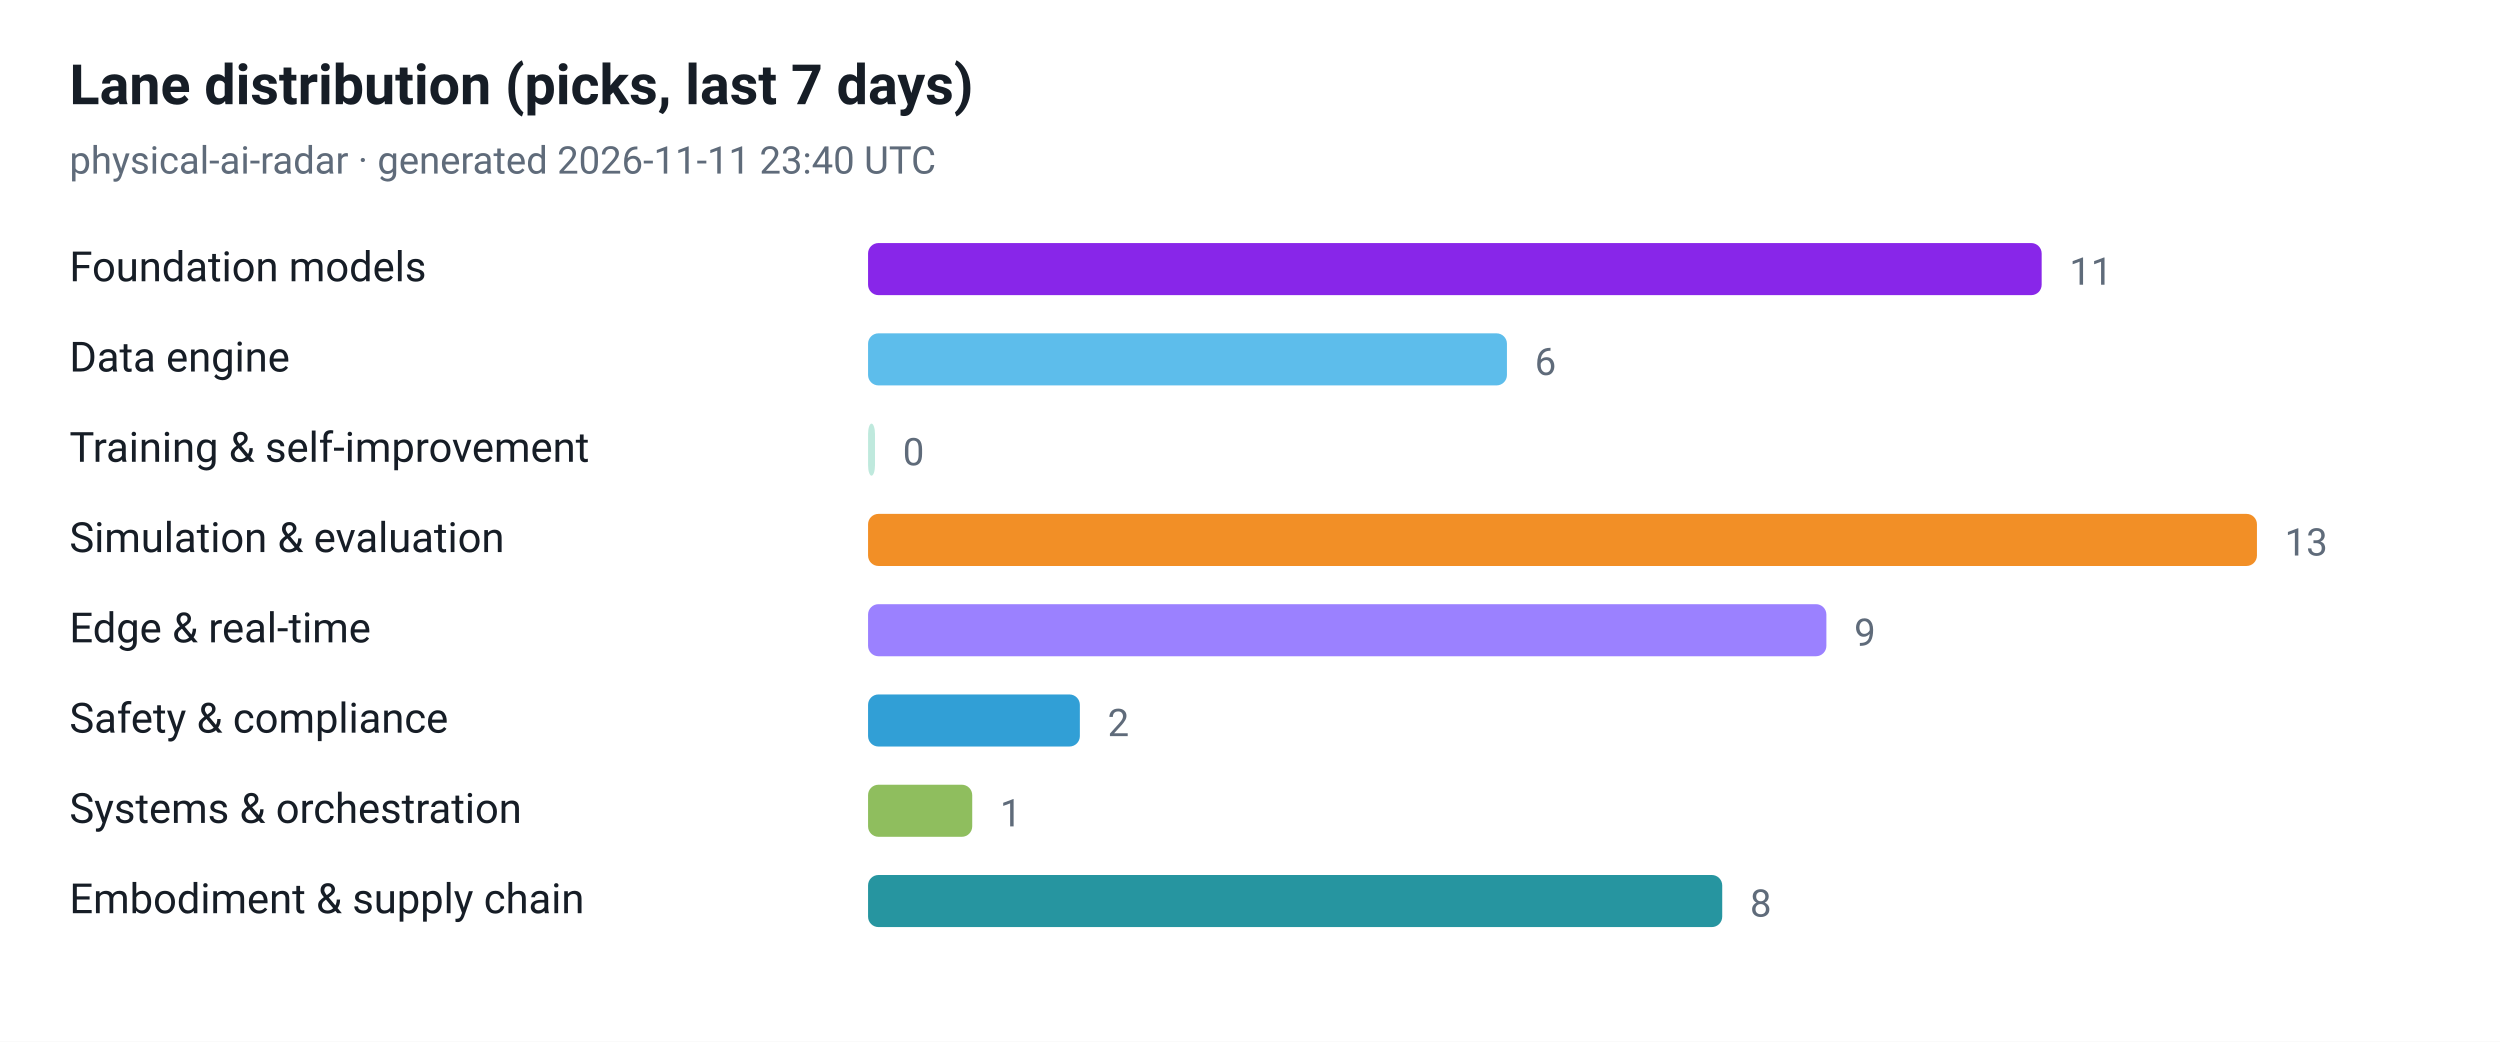
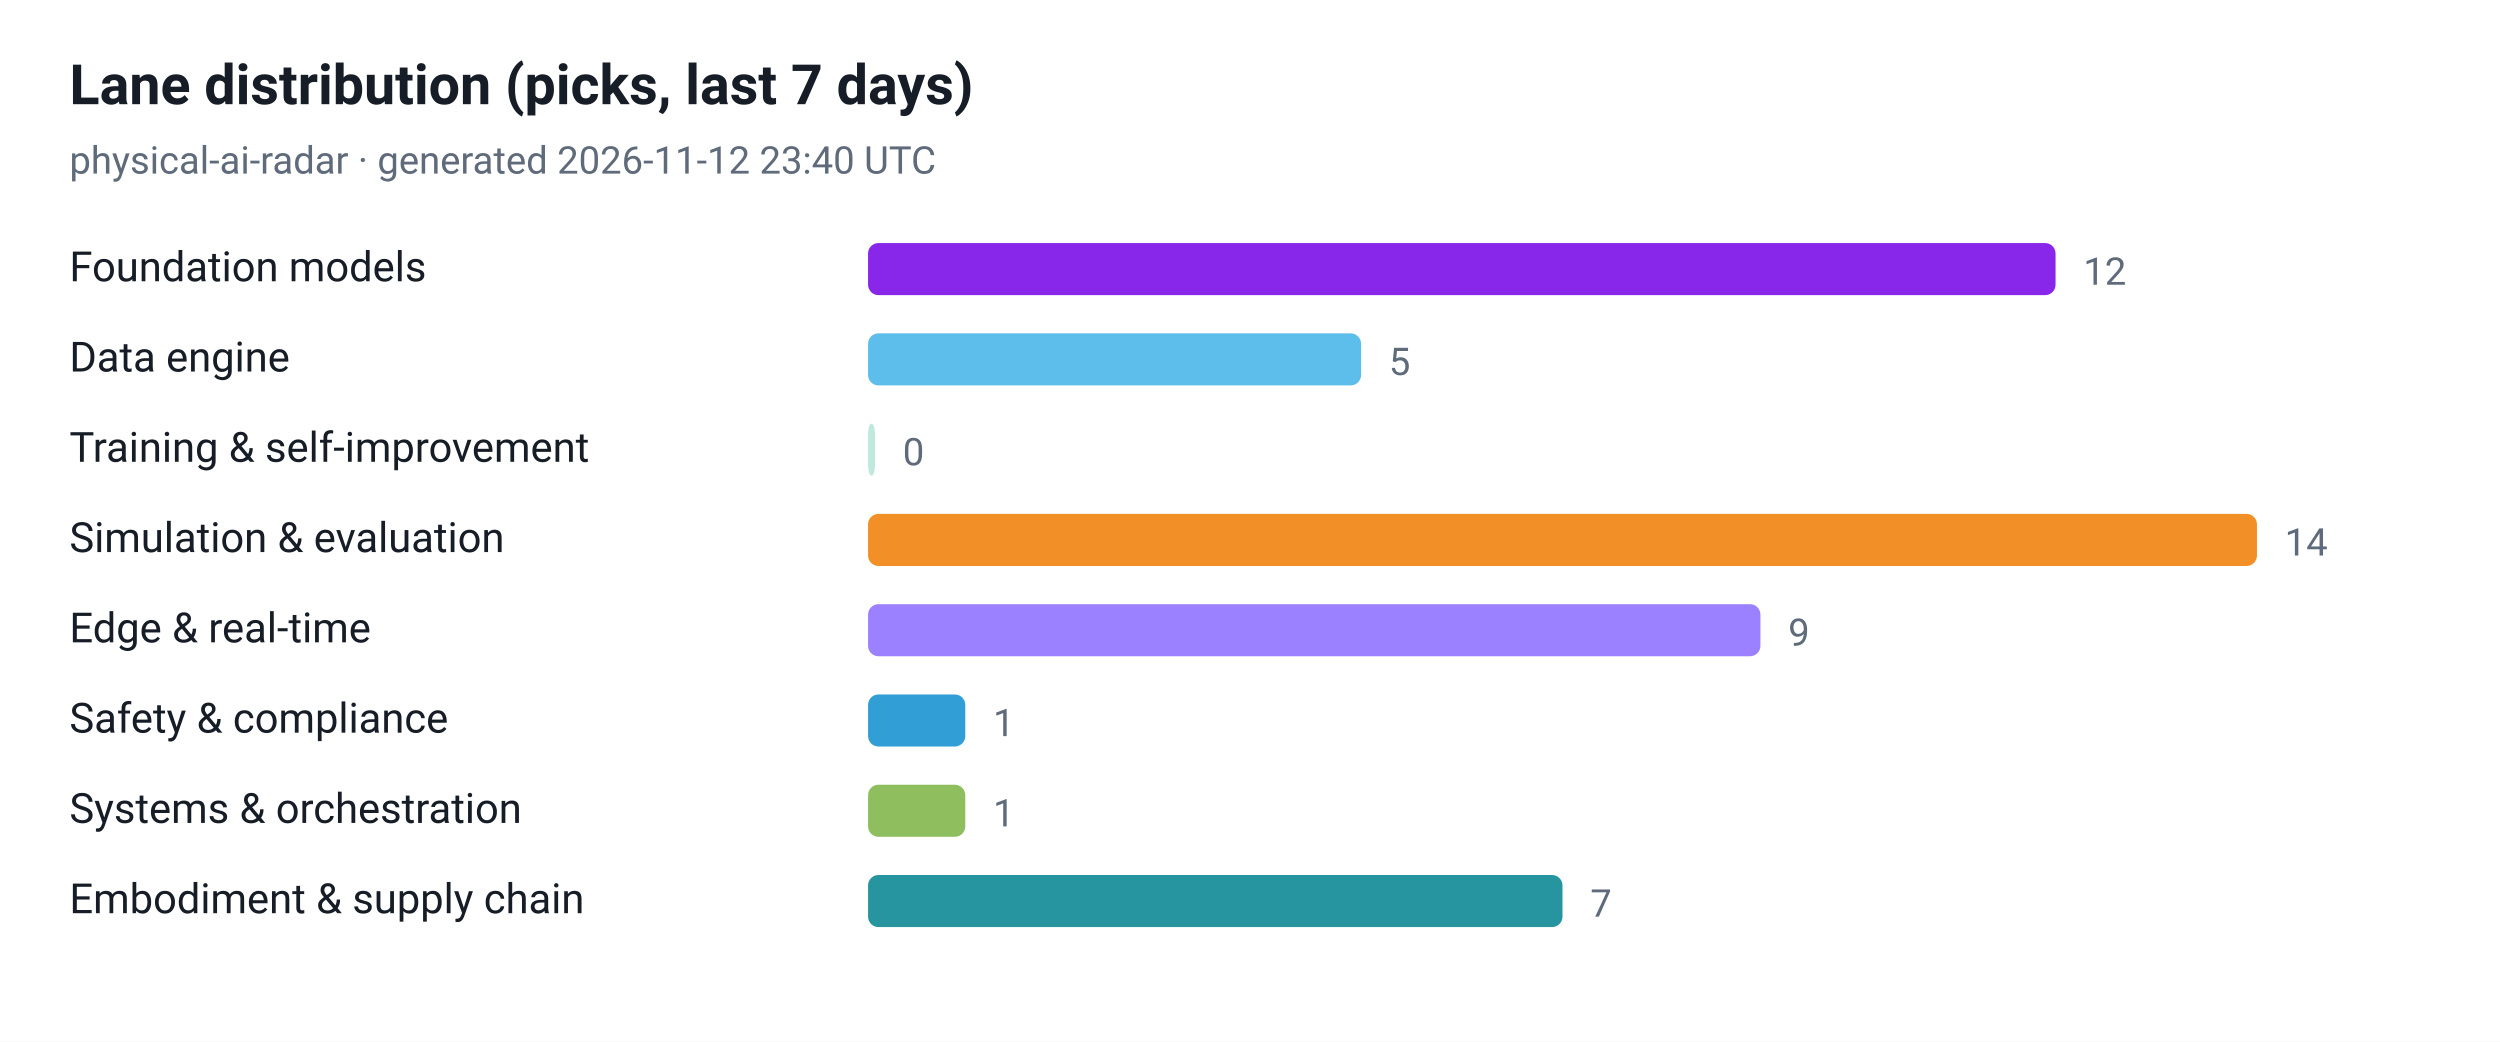
<svg xmlns="http://www.w3.org/2000/svg" viewBox="0 0 720 300" width="720" height="300" role="img" aria-label="Lane distribution (picks, last 7 days)">
  <style>
  .plate { fill: #ffffff }
  .ink { fill: #161d26 }
  .muted { fill: #5f6b7a }
  .grid { stroke: #e3e9ef }
  @media (prefers-color-scheme: dark) {
    .plate { fill: #0d1117 }
    .ink { fill: #e6edf3 }
    .muted { fill: #8b949e }
    .grid { stroke: #30363d }
  }
</style>
  <rect class="plate" width="720" height="300" />
  <text x="20" y="30" font-family="ui-sans-serif, -apple-system, 'Segoe UI', Roboto, Helvetica, Arial, sans-serif" font-size="16" font-weight="700" class="ink">Lane distribution (picks, last 7 days)</text>
-   <text x="20" y="50" font-family="ui-sans-serif, -apple-system, 'Segoe UI', Roboto, Helvetica, Arial, sans-serif" font-size="11" class="muted">physical-ai-radar · generated 2026-11-11 23:40 UTC</text>
+   <text x="20" y="50" font-family="ui-sans-serif, -apple-system, 'Segoe UI', Roboto, Helvetica, Arial, sans-serif" font-size="11" class="muted">physical-ai-radar · generated 2026-11-12 23:40 UTC</text>
  <text x="20" y="81" font-family="ui-sans-serif, -apple-system, 'Segoe UI', Roboto, Helvetica, Arial, sans-serif" font-size="12" class="ink">Foundation models</text>
-   <rect x="250" y="70" width="338" height="15" rx="3" fill="#7300e5" fill-opacity="0.85" />
-   <text x="596" y="82" font-family="ui-sans-serif, -apple-system, 'Segoe UI', Roboto, Helvetica, Arial, sans-serif" font-size="11" class="muted">11</text>
+   <rect x="250" y="70" width="342" height="15" rx="3" fill="#7300e5" fill-opacity="0.85" />
+   <text x="600" y="82" font-family="ui-sans-serif, -apple-system, 'Segoe UI', Roboto, Helvetica, Arial, sans-serif" font-size="11" class="muted">12</text>
  <text x="20" y="107" font-family="ui-sans-serif, -apple-system, 'Segoe UI', Roboto, Helvetica, Arial, sans-serif" font-size="12" class="ink">Data engine</text>
-   <rect x="250" y="96" width="184" height="15" rx="3" fill="#41b1e8" fill-opacity="0.85" />
-   <text x="442" y="108" font-family="ui-sans-serif, -apple-system, 'Segoe UI', Roboto, Helvetica, Arial, sans-serif" font-size="11" class="muted">6</text>
+   <rect x="250" y="96" width="142" height="15" rx="3" fill="#41b1e8" fill-opacity="0.85" />
+   <text x="400" y="108" font-family="ui-sans-serif, -apple-system, 'Segoe UI', Roboto, Helvetica, Arial, sans-serif" font-size="11" class="muted">5</text>
  <text x="20" y="133" font-family="ui-sans-serif, -apple-system, 'Segoe UI', Roboto, Helvetica, Arial, sans-serif" font-size="12" class="ink">Training &amp; self-improvement</text>
  <rect x="250" y="122" width="2" height="15" rx="3" fill="#00a878" fill-opacity="0.25" />
  <text x="260" y="134" font-family="ui-sans-serif, -apple-system, 'Segoe UI', Roboto, Helvetica, Arial, sans-serif" font-size="11" class="muted">0</text>
  <text x="20" y="159" font-family="ui-sans-serif, -apple-system, 'Segoe UI', Roboto, Helvetica, Arial, sans-serif" font-size="12" class="ink">Simulation &amp; evaluation</text>
  <rect x="250" y="148" width="400" height="15" rx="3" fill="#f07c00" fill-opacity="0.85" />
-   <text x="658" y="160" font-family="ui-sans-serif, -apple-system, 'Segoe UI', Roboto, Helvetica, Arial, sans-serif" font-size="11" class="muted">13</text>
+   <text x="658" y="160" font-family="ui-sans-serif, -apple-system, 'Segoe UI', Roboto, Helvetica, Arial, sans-serif" font-size="11" class="muted">14</text>
  <text x="20" y="185" font-family="ui-sans-serif, -apple-system, 'Segoe UI', Roboto, Helvetica, Arial, sans-serif" font-size="12" class="ink">Edge &amp; real-time</text>
-   <rect x="250" y="174" width="276" height="15" rx="3" fill="#8a6bff" fill-opacity="0.85" />
-   <text x="534" y="186" font-family="ui-sans-serif, -apple-system, 'Segoe UI', Roboto, Helvetica, Arial, sans-serif" font-size="11" class="muted">9</text>
+   <rect x="250" y="174" width="257" height="15" rx="3" fill="#8a6bff" fill-opacity="0.85" />
+   <text x="515" y="186" font-family="ui-sans-serif, -apple-system, 'Segoe UI', Roboto, Helvetica, Arial, sans-serif" font-size="11" class="muted">9</text>
  <text x="20" y="211" font-family="ui-sans-serif, -apple-system, 'Segoe UI', Roboto, Helvetica, Arial, sans-serif" font-size="12" class="ink">Safety &amp; compliance</text>
-   <rect x="250" y="200" width="61" height="15" rx="3" fill="#0d8ecf" fill-opacity="0.85" />
-   <text x="319" y="212" font-family="ui-sans-serif, -apple-system, 'Segoe UI', Roboto, Helvetica, Arial, sans-serif" font-size="11" class="muted">2</text>
+   <rect x="250" y="200" width="28" height="15" rx="3" fill="#0d8ecf" fill-opacity="0.85" />
+   <text x="286" y="212" font-family="ui-sans-serif, -apple-system, 'Segoe UI', Roboto, Helvetica, Arial, sans-serif" font-size="11" class="muted">1</text>
  <text x="20" y="237" font-family="ui-sans-serif, -apple-system, 'Segoe UI', Roboto, Helvetica, Arial, sans-serif" font-size="12" class="ink">Systems &amp; orchestration</text>
-   <rect x="250" y="226" width="30" height="15" rx="3" fill="#7cb342" fill-opacity="0.85" />
-   <text x="288" y="238" font-family="ui-sans-serif, -apple-system, 'Segoe UI', Roboto, Helvetica, Arial, sans-serif" font-size="11" class="muted">1</text>
+   <rect x="250" y="226" width="28" height="15" rx="3" fill="#7cb342" fill-opacity="0.85" />
+   <text x="286" y="238" font-family="ui-sans-serif, -apple-system, 'Segoe UI', Roboto, Helvetica, Arial, sans-serif" font-size="11" class="muted">1</text>
  <text x="20" y="263" font-family="ui-sans-serif, -apple-system, 'Segoe UI', Roboto, Helvetica, Arial, sans-serif" font-size="12" class="ink">Embodiment &amp; supply chain</text>
-   <rect x="250" y="252" width="246" height="15" rx="3" fill="#00838f" fill-opacity="0.85" />
-   <text x="504" y="264" font-family="ui-sans-serif, -apple-system, 'Segoe UI', Roboto, Helvetica, Arial, sans-serif" font-size="11" class="muted">8</text>
+   <rect x="250" y="252" width="200" height="15" rx="3" fill="#00838f" fill-opacity="0.85" />
+   <text x="458" y="264" font-family="ui-sans-serif, -apple-system, 'Segoe UI', Roboto, Helvetica, Arial, sans-serif" font-size="11" class="muted">7</text>
</svg>
